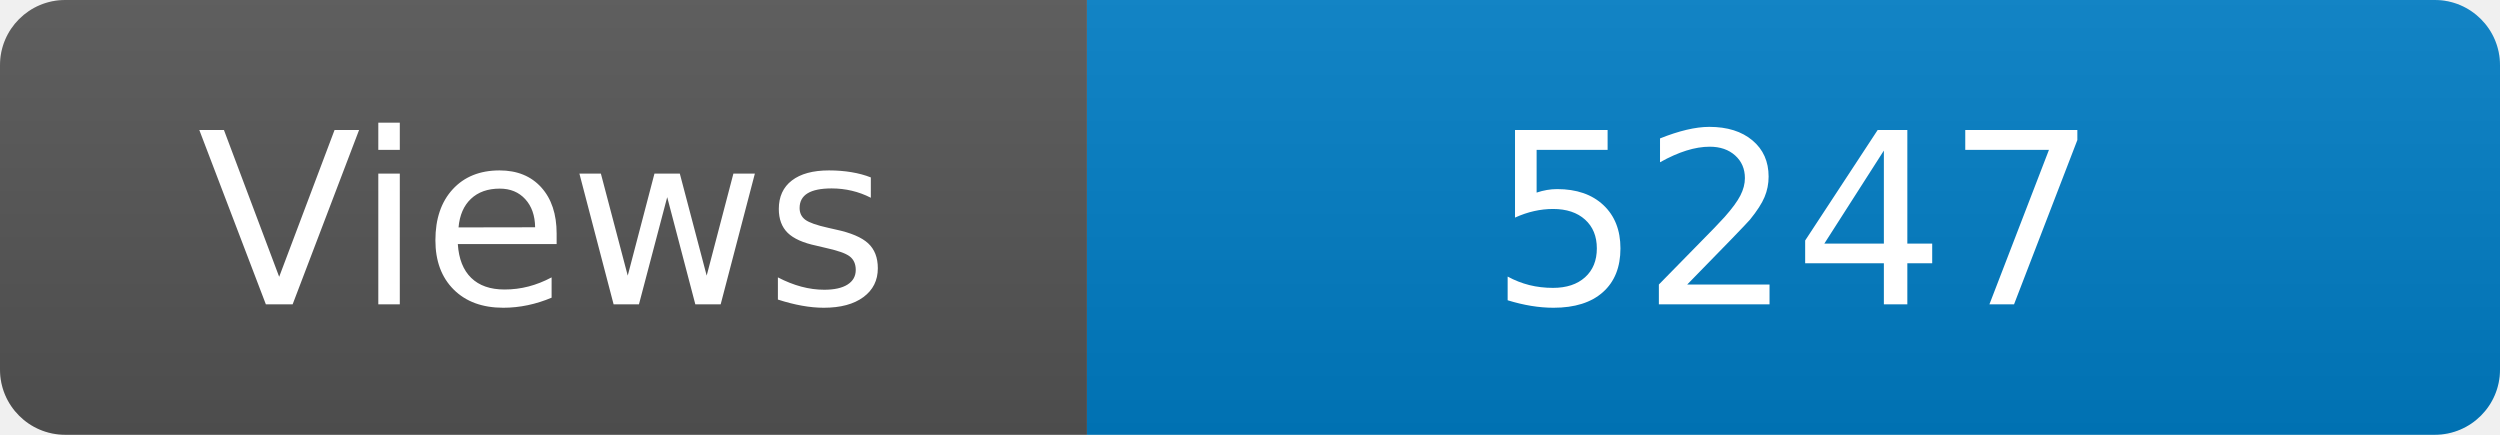
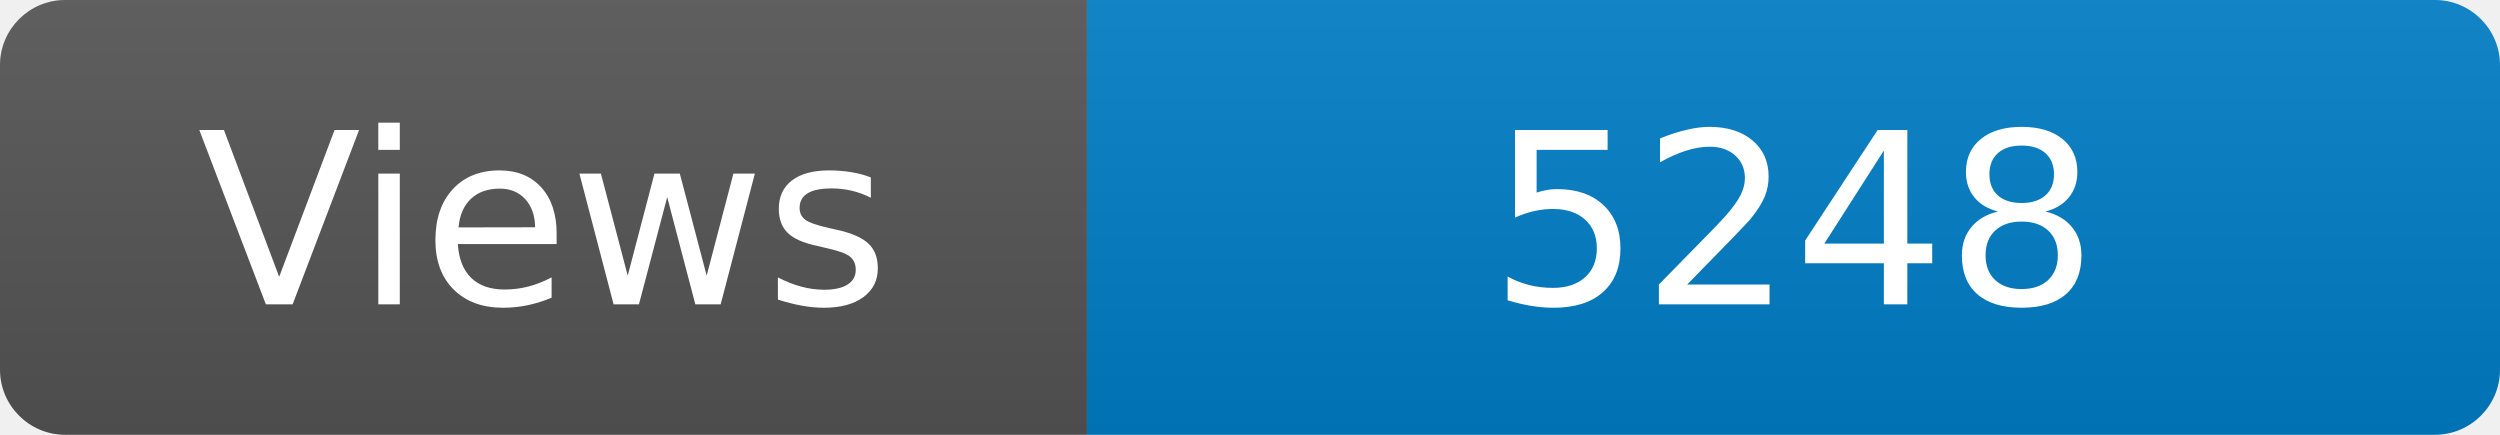
<svg xmlns="http://www.w3.org/2000/svg" width="115" height="20" role="img" aria-label="Maintained?: yes">
  <linearGradient id="s" x2="0" y2="100%">
    <stop offset="0" stop-color="#bbb" stop-opacity=".1" />
    <stop offset="1" stop-opacity=".1" />
  </linearGradient>
  <clipPath id="r">
    <rect width="115" height="20" rx="3" fill="#fff" />
  </clipPath>
  <g clip-path="url(#r)">
    <rect width="50" height="20" fill="#555" />
    <rect x="50" width="160" height="20" fill="#007ec6" />
    <rect width="115" height="20" fill="url(#s)" />
  </g>
  <g fill="#fff" text-anchor="middle" font-family="Verdana,Geneva,DejaVu Sans,sans-serif" font-size="110">
    <text x="250" y="140" transform="scale(.1)" fill="#fff">Views</text>
-     <text x="825" y="140" transform="scale(.1)" fill="#fff">5247</text>
+     <text x="825" y="140" transform="scale(.1)" fill="#fff">5248</text>
  </g>
</svg>
